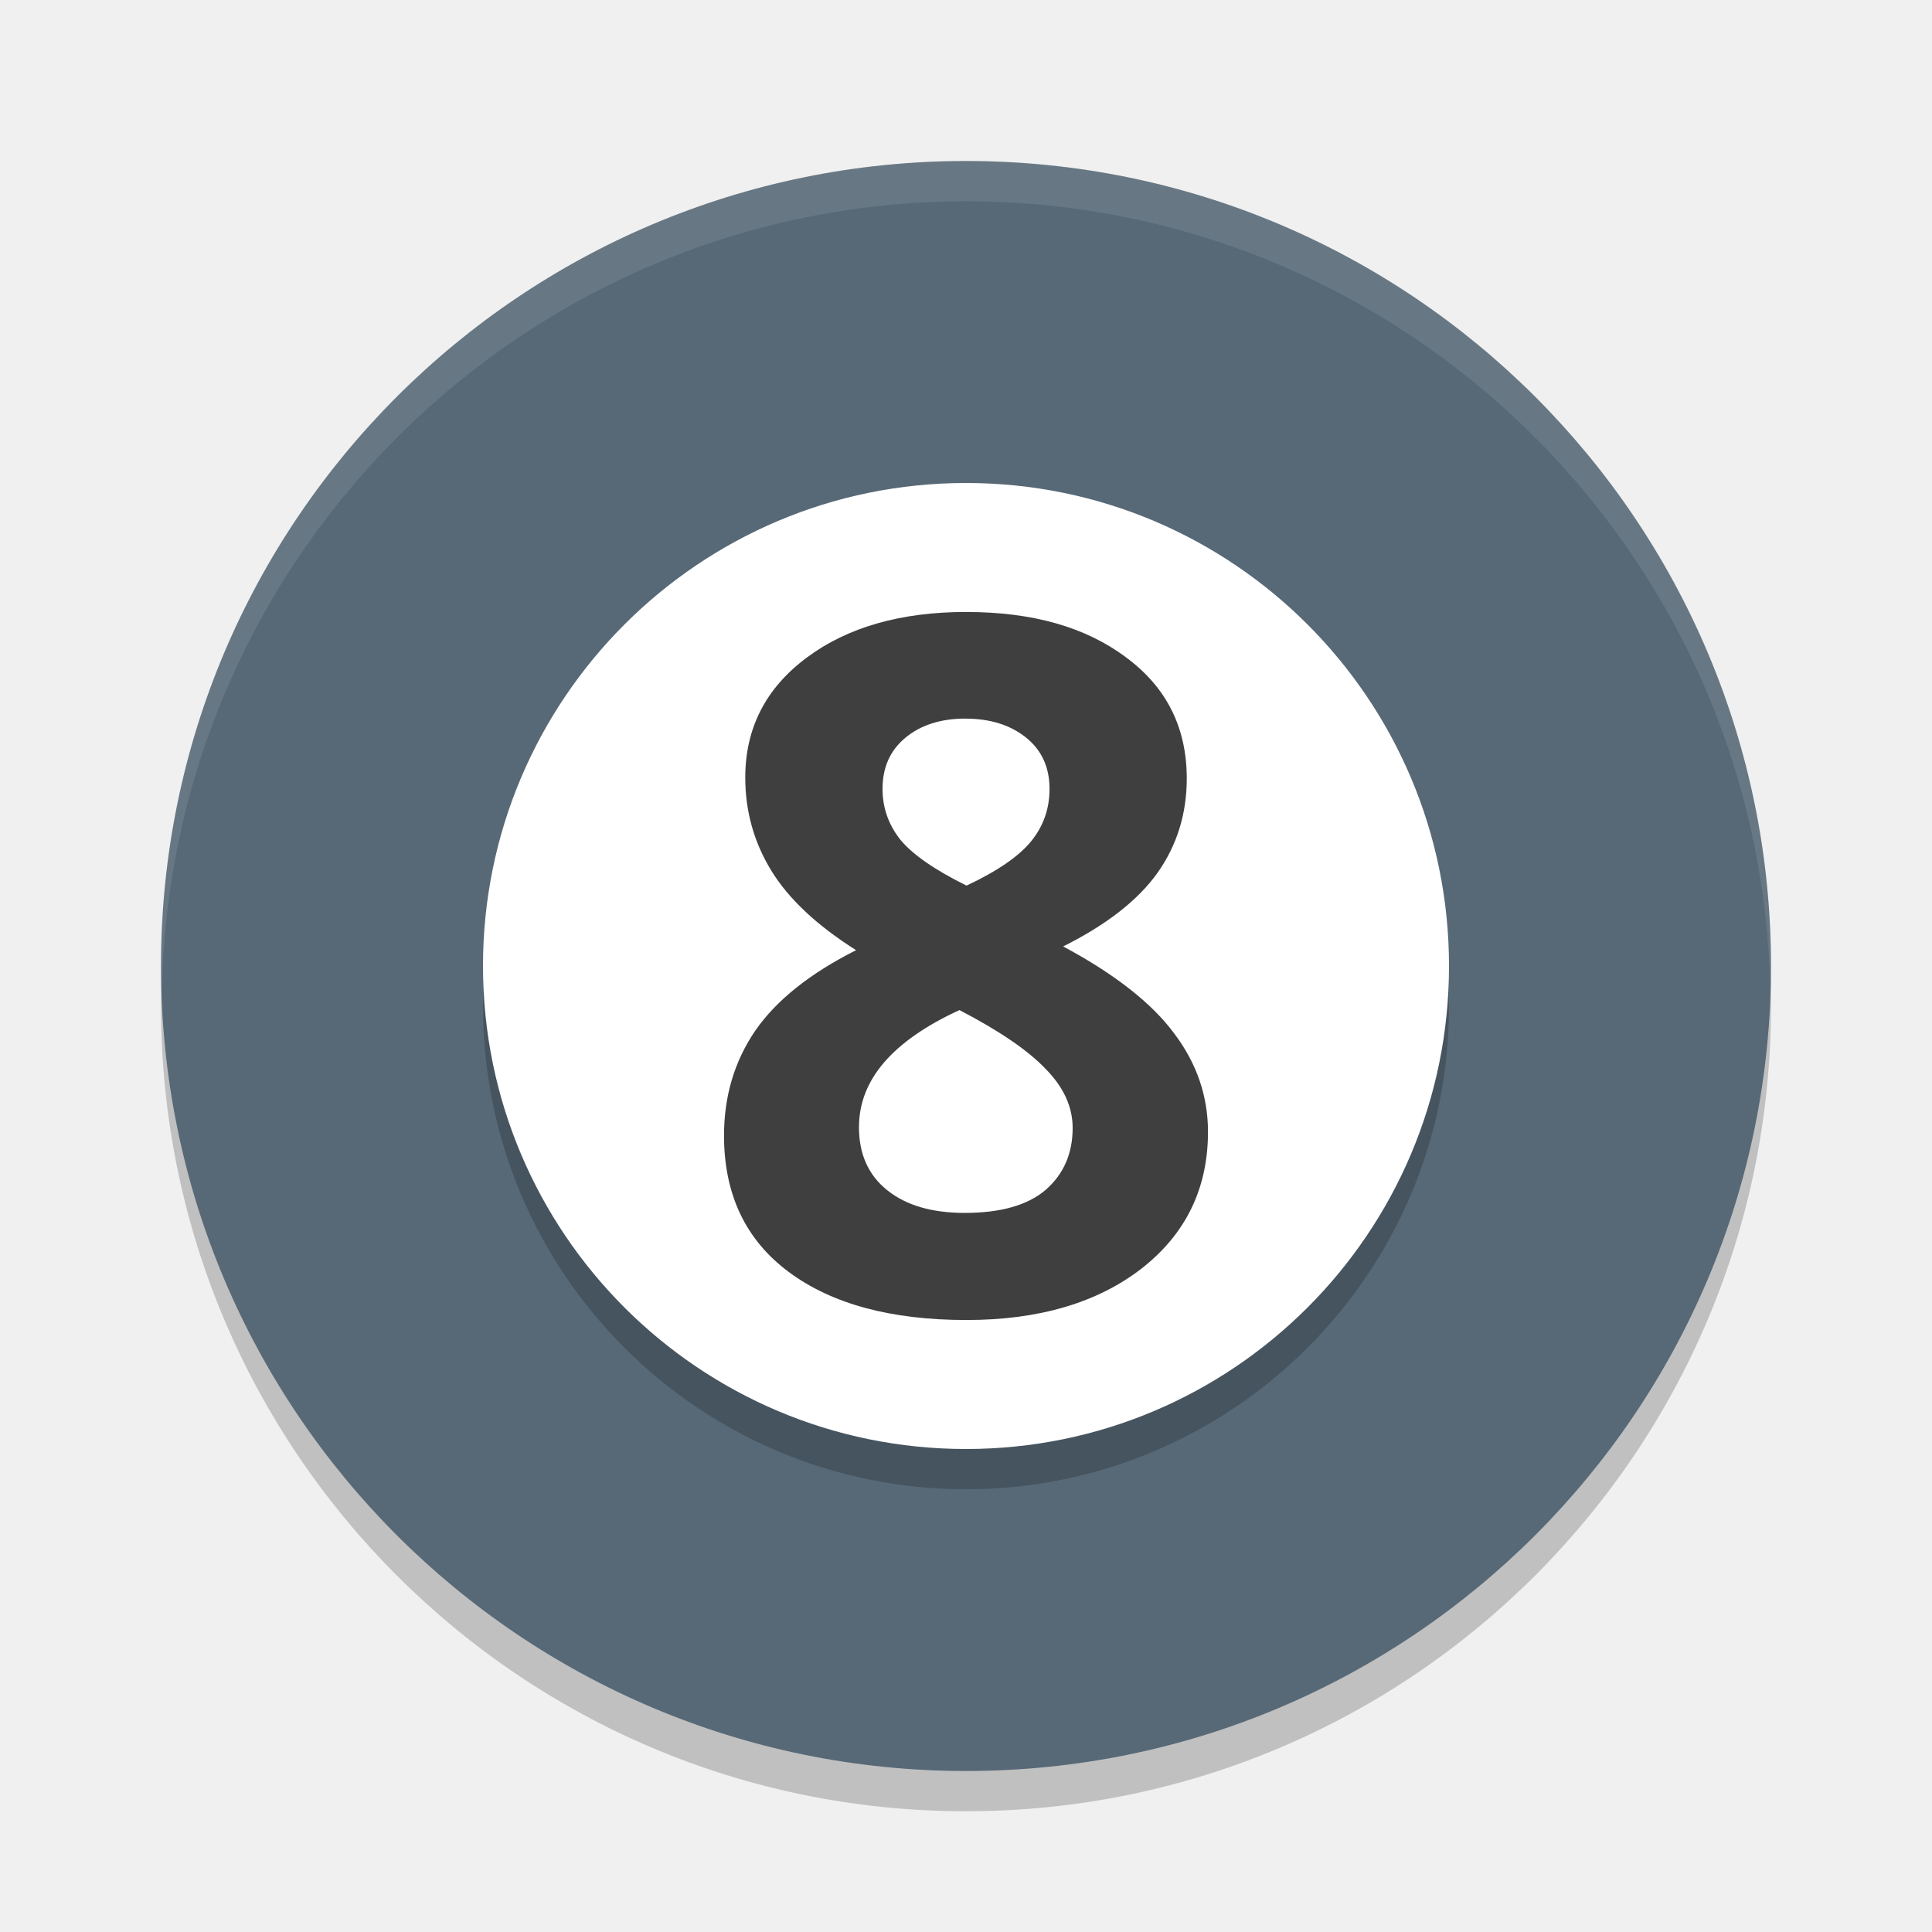
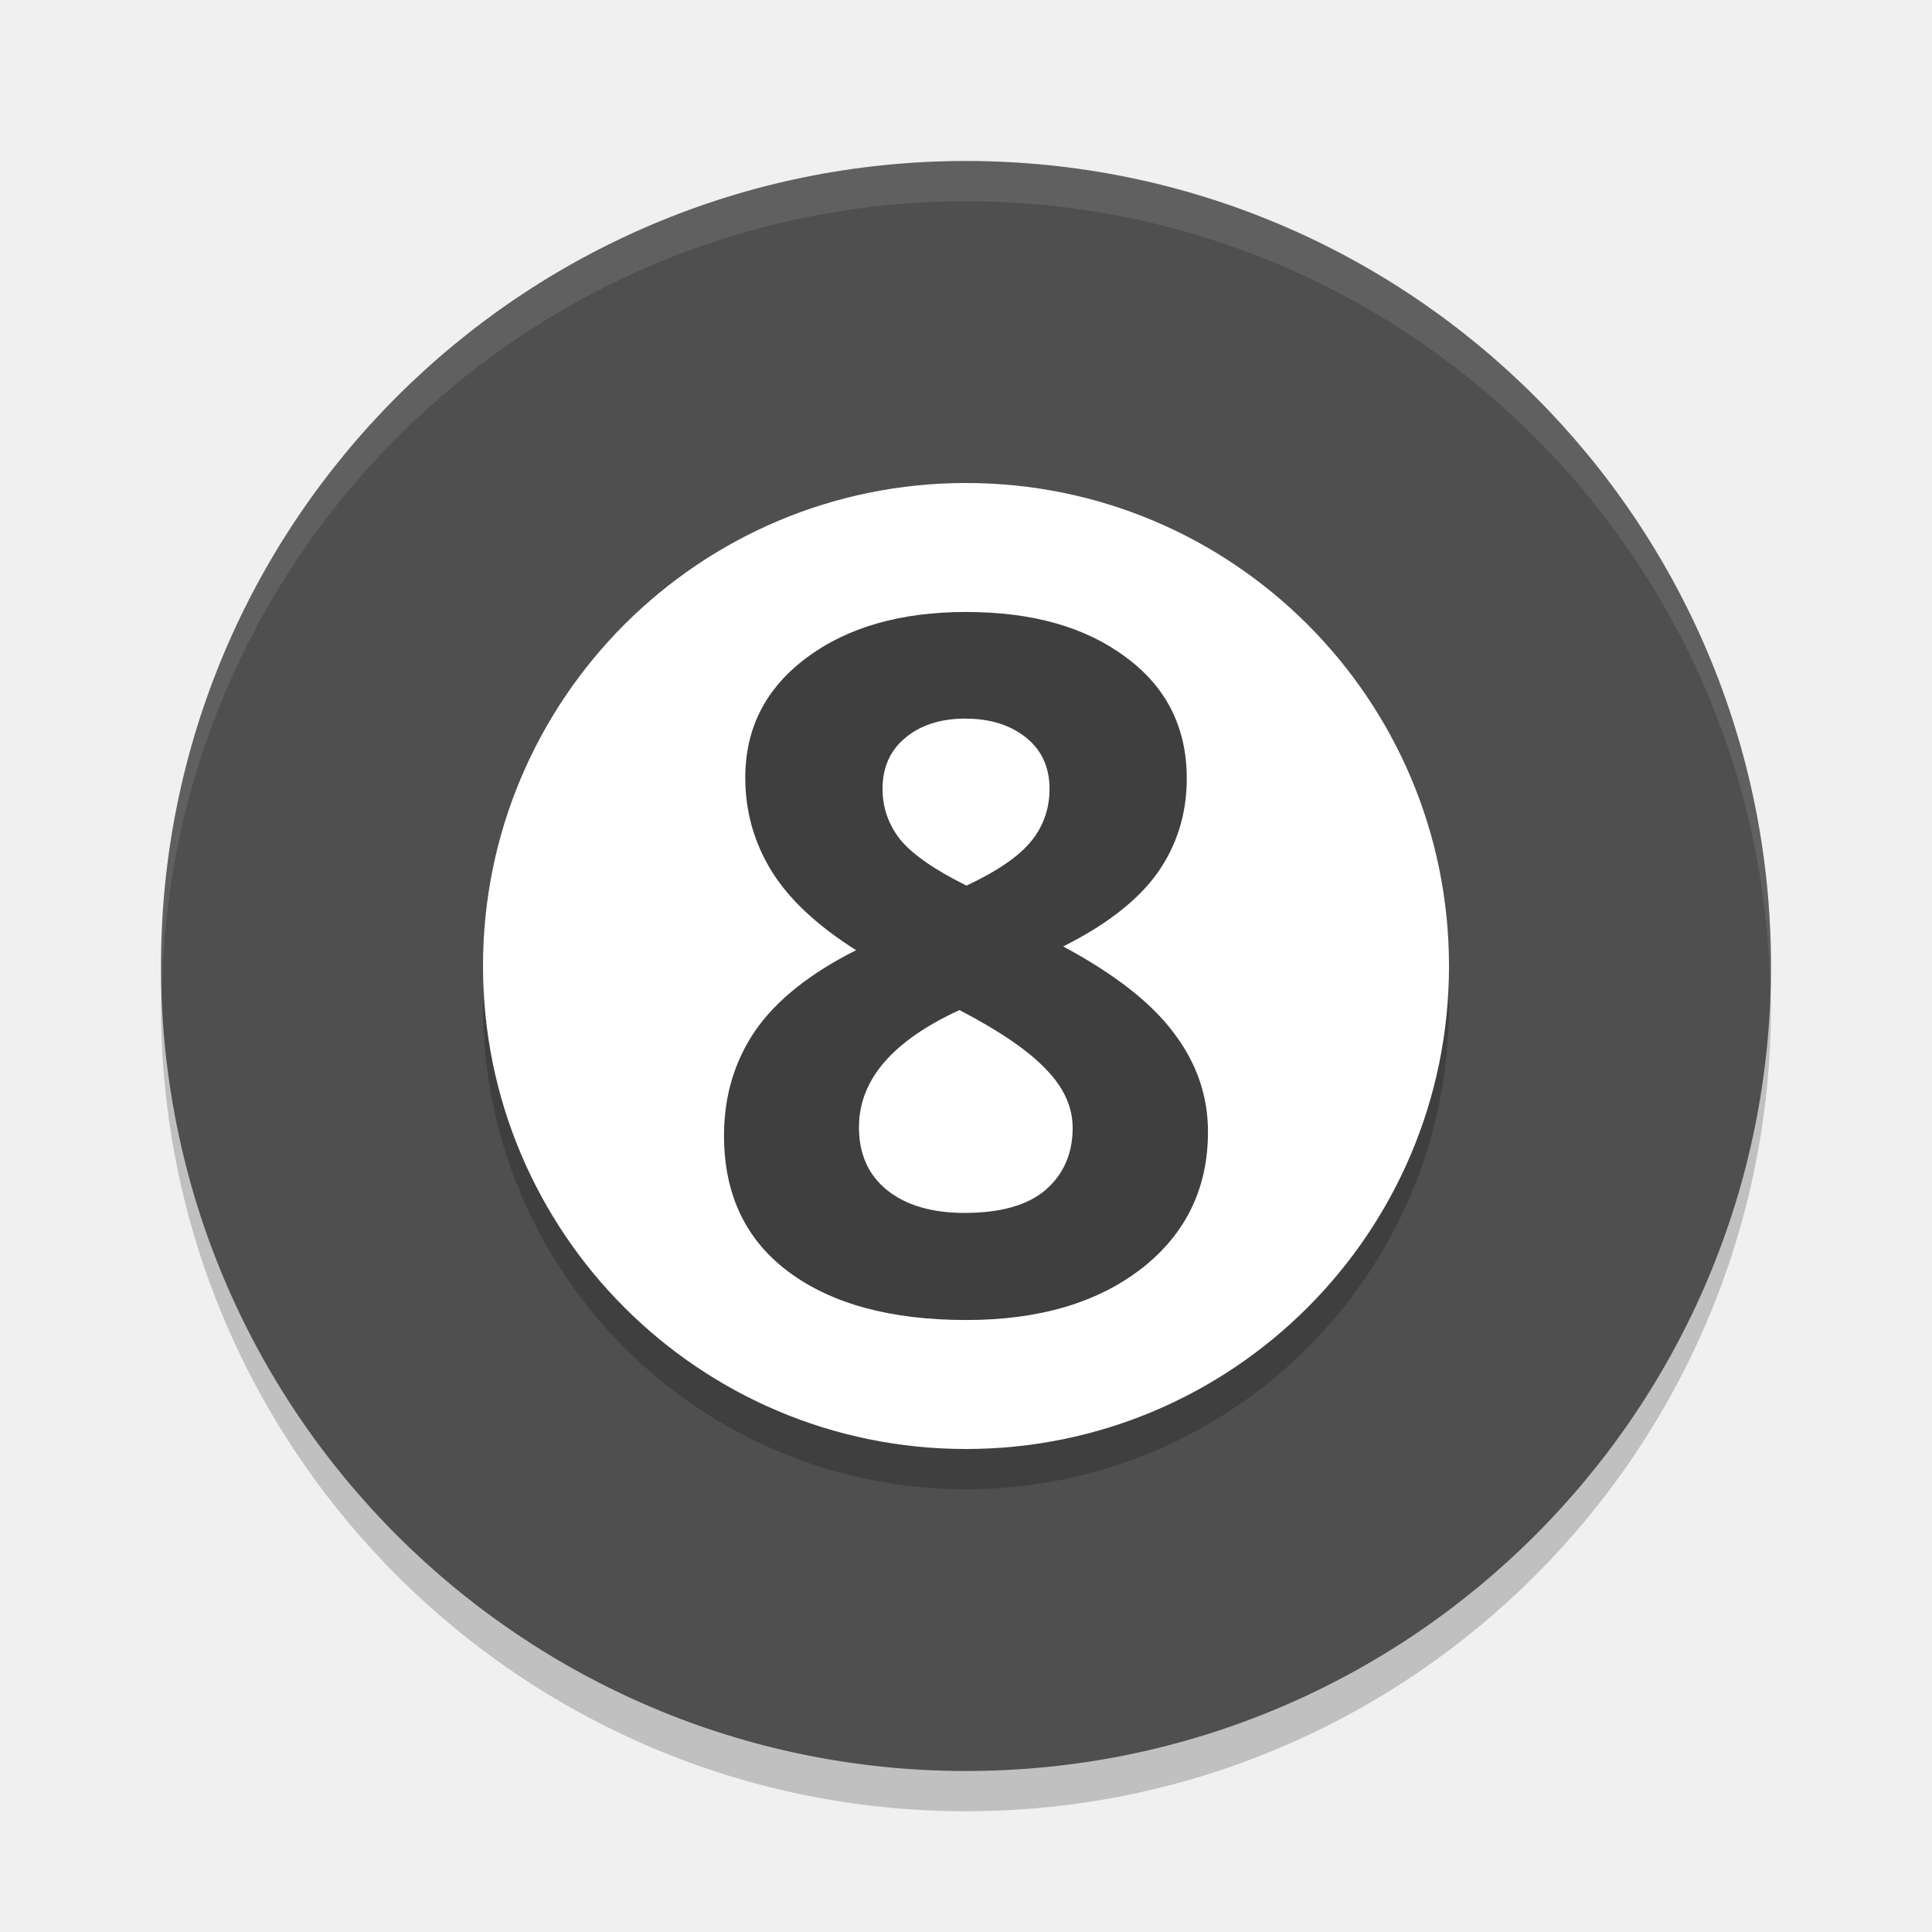
<svg xmlns="http://www.w3.org/2000/svg" width="24" height="24" version="1.1">
  <circle style="opacity:0.2" cx="12" cy="12.5" r="10" />
-   <circle style="fill:#576977" cx="12" cy="12" r="10" />
+   <circle style="fill:#4f4f4f" cx="12" cy="12" r="10" />
  <path style="opacity:0.1;fill:#ffffff" d="M 12,2 A 10,10 0 0 0 2,12 10,10 0 0 0 2.011,12.291 10,10 0 0 1 12,2.5 10,10 0 0 1 21.989,12.209 10,10 0 0 0 22,12 10,10 0 0 0 12,2 Z" />
  <circle style="opacity:0.2" cx="12" cy="12.5" r="6" />
  <circle style="fill:#ffffff" cx="12" cy="12" r="6" />
  <g style="font-size:40px;line-height:1.25;letter-spacing:0px;word-spacing:0px;fill:#3f3f3f" transform="matrix(0.375,0,0,0.375,-1.5e-6,1.875e-7)">
    <path style="fill:#3f3f3f" d="m 32.016,20.273 q 3.281,0 5.281,1.5 2.016,1.484 2.016,4.016 0,1.75 -0.969,3.125 -0.969,1.359 -3.125,2.438 2.562,1.375 3.672,2.875 1.125,1.484 1.125,3.266 0,2.812 -2.203,4.531 -2.203,1.703 -5.797,1.703 -3.75,0 -5.891,-1.594 -2.141,-1.594 -2.141,-4.516 0,-1.953 1.031,-3.469 1.047,-1.516 3.344,-2.672 -1.953,-1.234 -2.812,-2.641 -0.859,-1.406 -0.859,-3.078 0,-2.453 2.031,-3.969 2.031,-1.516 5.297,-1.516 z m -3.562,17.062 q 0,1.344 0.938,2.094 0.938,0.75 2.562,0.75 1.797,0 2.688,-0.766 0.891,-0.781 0.891,-2.047 0,-1.047 -0.891,-1.953 -0.875,-0.922 -2.859,-1.953 -3.328,1.531 -3.328,3.875 z m 3.531,-13.531 q -1.234,0 -2,0.641 -0.75,0.625 -0.75,1.688 0,0.938 0.594,1.688 0.609,0.734 2.188,1.516 1.531,-0.719 2.141,-1.469 0.609,-0.75 0.609,-1.734 0,-1.078 -0.781,-1.703 -0.781,-0.625 -2,-0.625 z" />
  </g>
</svg>
